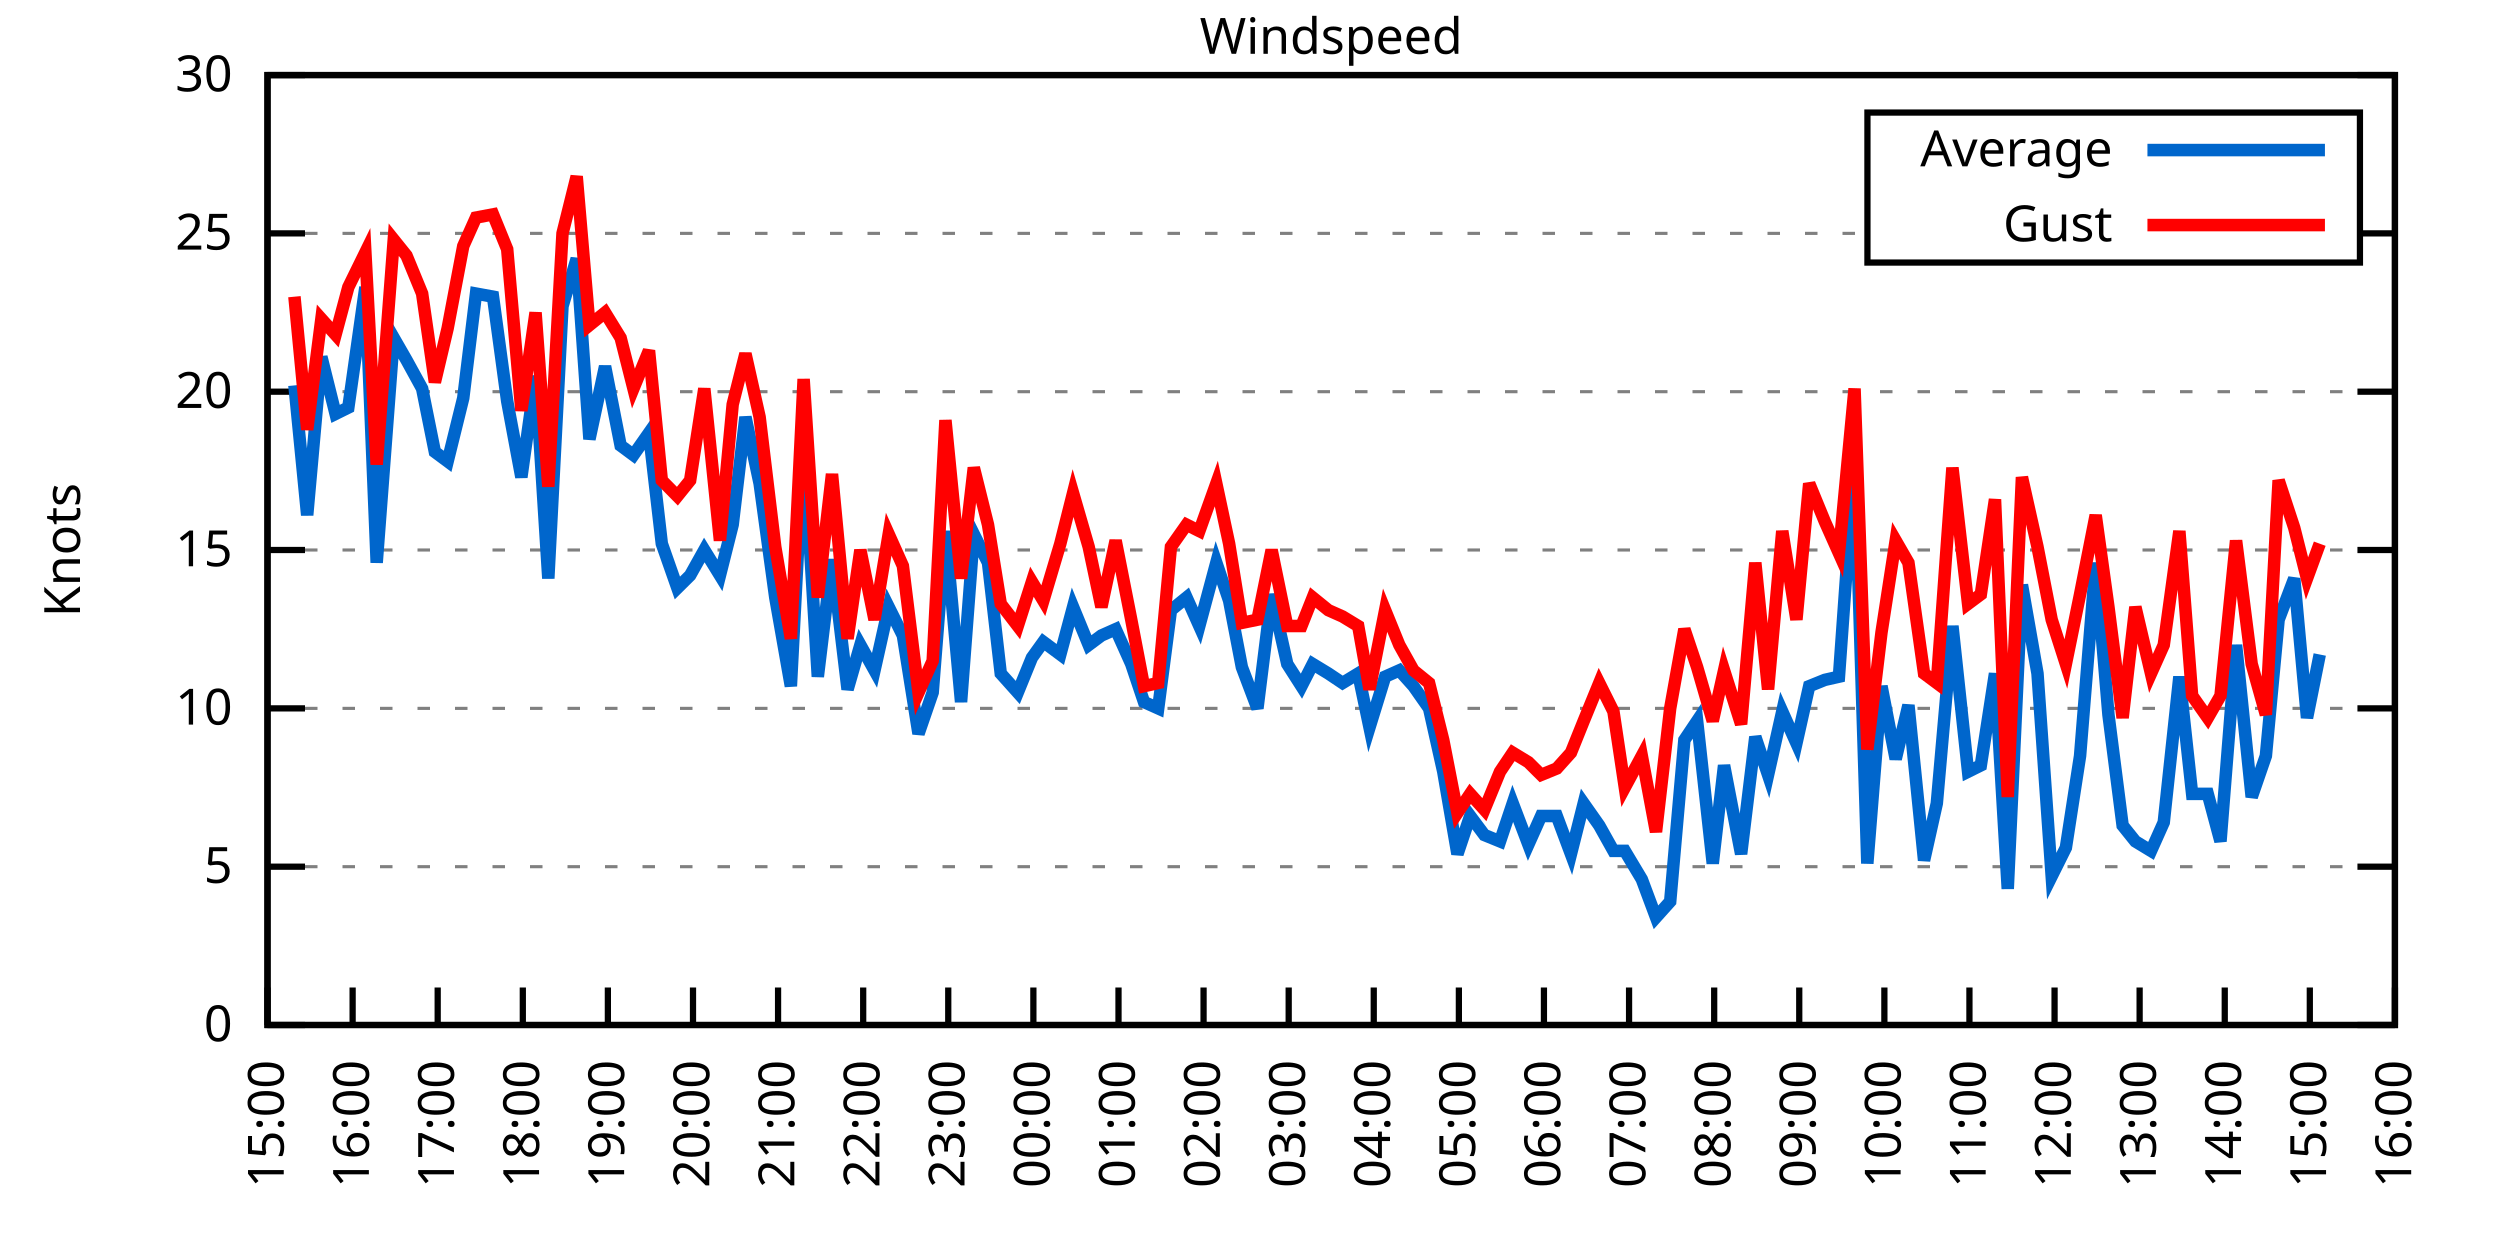
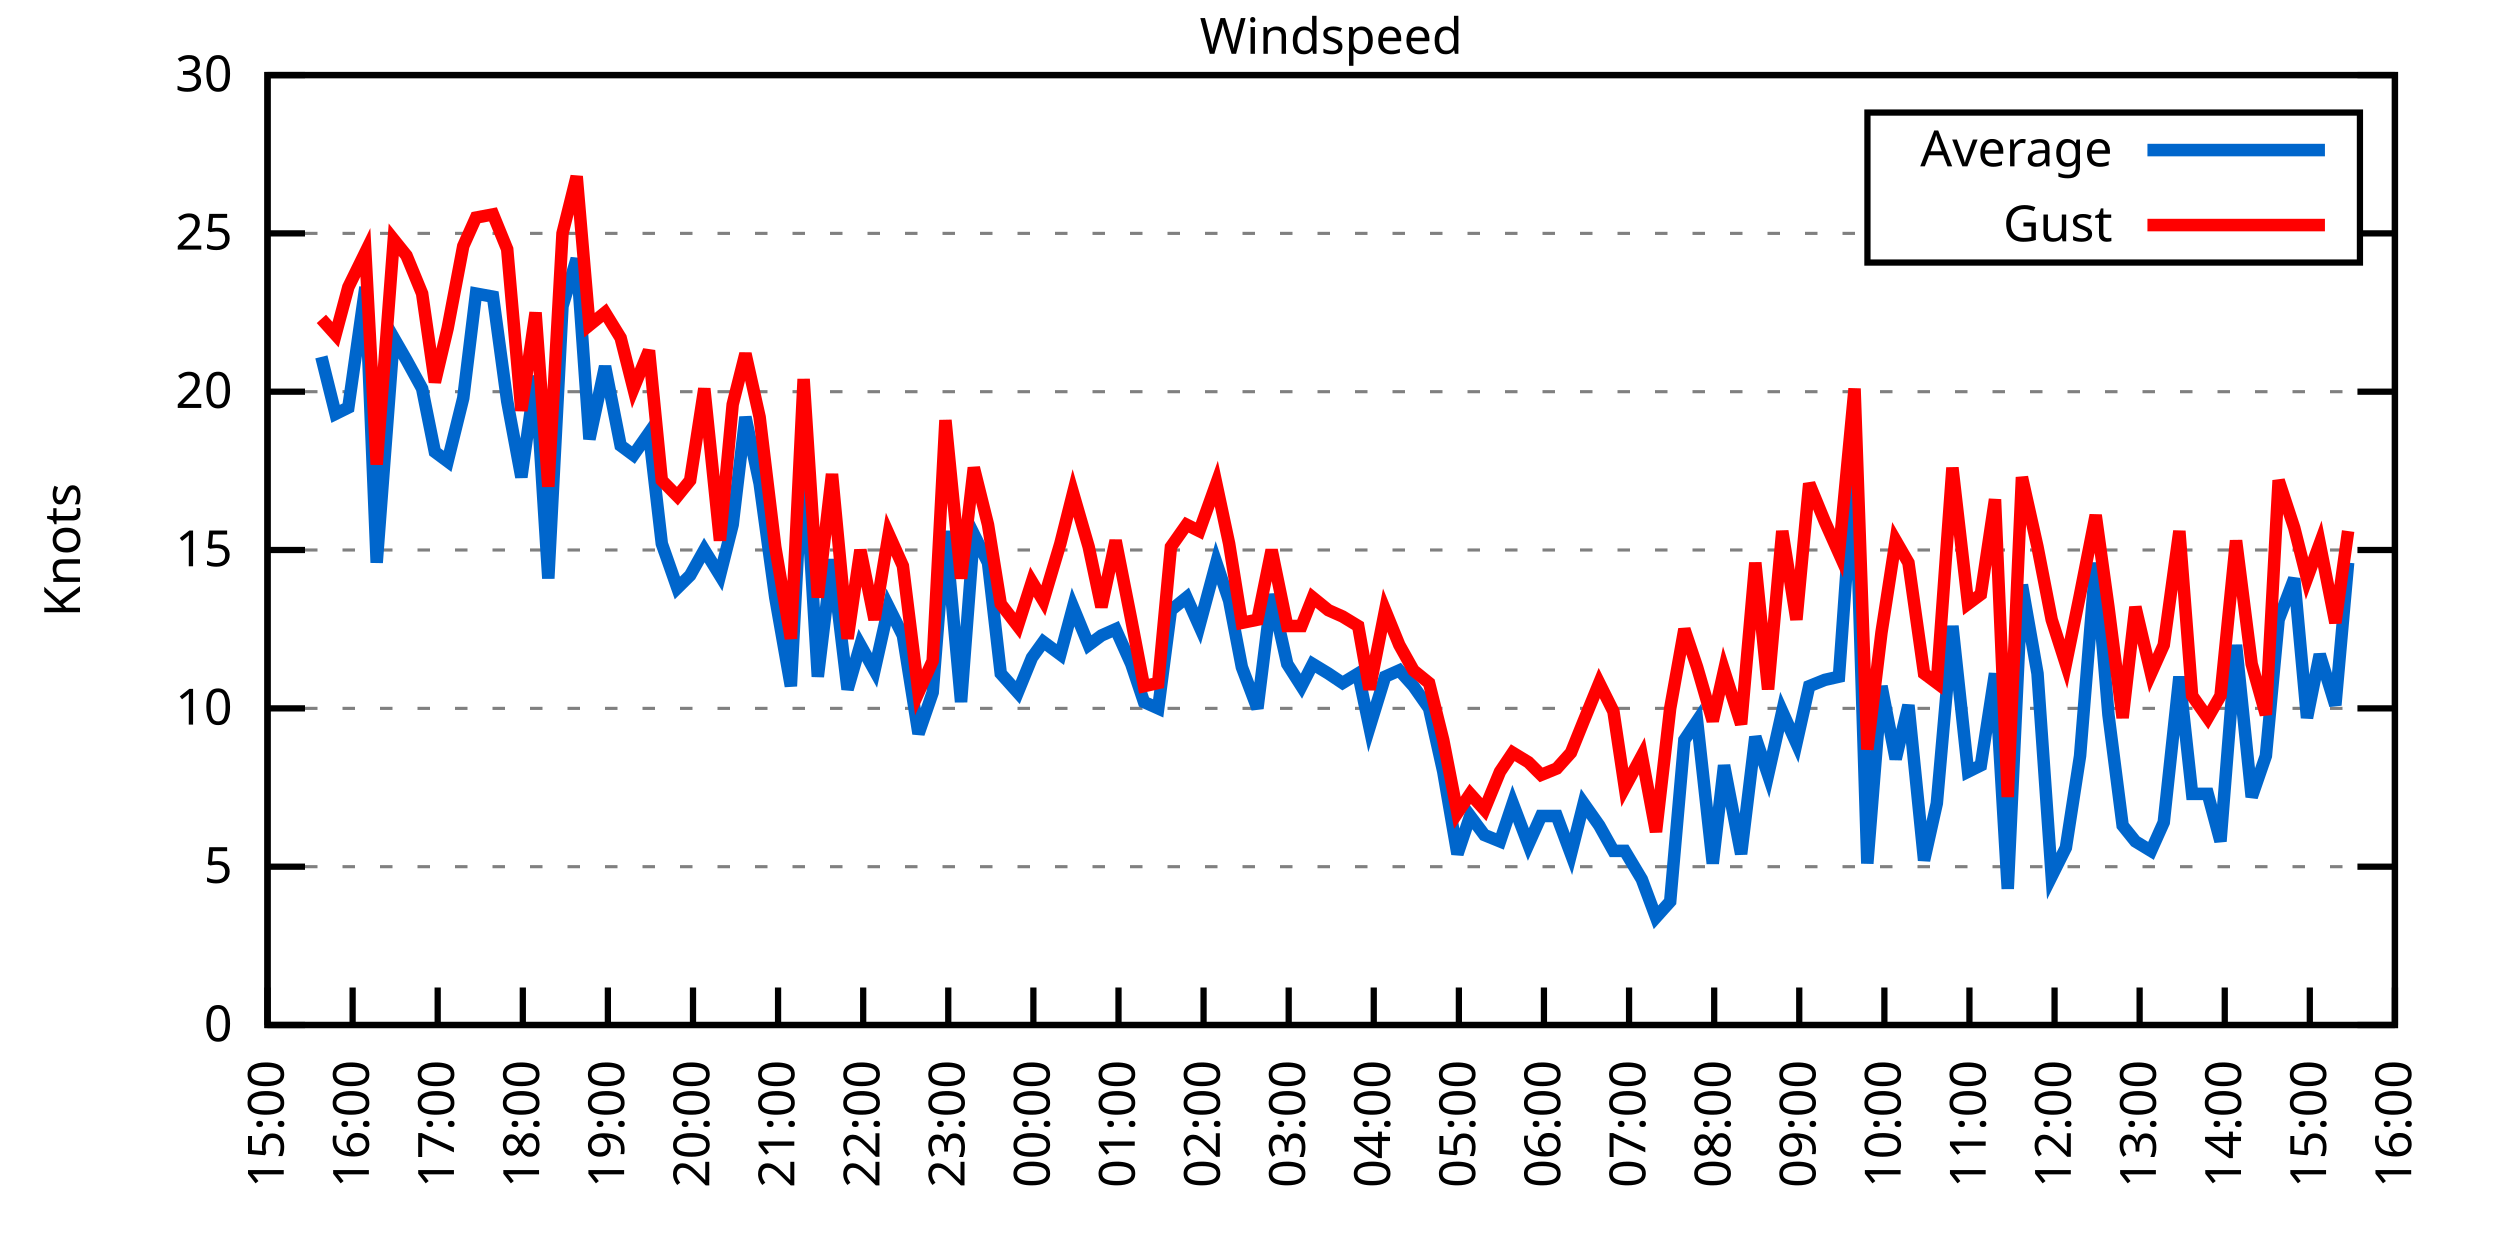
<svg xmlns="http://www.w3.org/2000/svg" xmlns:xlink="http://www.w3.org/1999/xlink" width="400" height="200" viewBox="0 0 400 200">
  <g id="gnuplot_canvas">
    <rect x="0" y="0" width="400" height="200" fill="none" />
    <defs>
      <circle id="gpDot" r="0.5" stroke-width="0.5" stroke="currentColor" />
      <path id="gpPt0" stroke-width="0.333" stroke="currentColor" d="M-1,0 h2 M0,-1 v2" />
      <path id="gpPt1" stroke-width="0.333" stroke="currentColor" d="M-1,-1 L1,1 M1,-1 L-1,1" />
      <path id="gpPt2" stroke-width="0.333" stroke="currentColor" d="M-1,0 L1,0 M0,-1 L0,1 M-1,-1 L1,1 M-1,1 L1,-1" />
      <rect id="gpPt3" stroke-width="0.333" stroke="currentColor" x="-1" y="-1" width="2" height="2" />
      <rect id="gpPt4" stroke-width="0.333" stroke="currentColor" fill="currentColor" x="-1" y="-1" width="2" height="2" />
      <circle id="gpPt5" stroke-width="0.333" stroke="currentColor" cx="0" cy="0" r="1" />
      <use xlink:href="#gpPt5" id="gpPt6" fill="currentColor" stroke="none" />
      <path id="gpPt7" stroke-width="0.333" stroke="currentColor" d="M0,-1.33 L-1.33,0.67 L1.33,0.67 z" />
      <use xlink:href="#gpPt7" id="gpPt8" fill="currentColor" stroke="none" />
      <use xlink:href="#gpPt7" id="gpPt9" stroke="currentColor" transform="rotate(180)" />
      <use xlink:href="#gpPt9" id="gpPt10" fill="currentColor" stroke="none" />
      <use xlink:href="#gpPt3" id="gpPt11" stroke="currentColor" transform="rotate(45)" />
      <use xlink:href="#gpPt11" id="gpPt12" fill="currentColor" stroke="none" />
      <path id="gpPt13" stroke-width="0.333" stroke="currentColor" d="M0,1.330 L1.265,0.411 L0.782,-1.067 L-0.782,-1.076 L-1.265,0.411 z" />
      <use xlink:href="#gpPt13" id="gpPt14" fill="currentColor" stroke="none" />
      <filter id="textbox" filterUnits="objectBoundingBox" x="0" y="0" height="1" width="1">
        <feFlood flood-color="white" flood-opacity="1" result="bgnd" />
        <feComposite in="SourceGraphic" in2="bgnd" operator="atop" />
      </filter>
      <filter id="greybox" filterUnits="objectBoundingBox" x="0" y="0" height="1" width="1">
        <feFlood flood-color="lightgrey" flood-opacity="1" result="grey" />
        <feComposite in="SourceGraphic" in2="grey" operator="atop" />
      </filter>
    </defs>
    <g fill="none" color="white" stroke="currentColor" stroke-width="1.00" stroke-linecap="butt" stroke-linejoin="miter">
</g>
    <g fill="none" color="black" stroke="currentColor" stroke-width="1.00" stroke-linecap="butt" stroke-linejoin="miter">
      <g stroke="none" shape-rendering="crispEdges">
        <polygon fill="rgb(255, 255, 255)" points="42.80,164.00 383.18,164.00 383.18,12.02 42.80,12.02 " />
      </g>
    </g>
    <g fill="none" color="black" stroke="currentColor" stroke-width="1.00" stroke-linecap="butt" stroke-linejoin="miter">
</g>
    <g fill="none" color="black" stroke="black" stroke-width="0.50" stroke-linecap="butt" stroke-linejoin="miter">
</g>
    <g fill="none" color="gray" stroke="currentColor" stroke-width="0.50" stroke-linecap="butt" stroke-linejoin="miter">
      <path stroke="gray" stroke-dasharray="2,4" class="gridline" d="M42.80,164.00 L383.19,164.00  " />
    </g>
    <g fill="none" color="gray" stroke="gray" stroke-width="1.00" stroke-linecap="butt" stroke-linejoin="miter">
</g>
    <g fill="none" color="black" stroke="currentColor" stroke-width="1.00" stroke-linecap="butt" stroke-linejoin="miter">
      <path stroke="black" d="M42.80,164.00 L48.80,164.00 M383.19,164.00 L377.19,164.00  " />
      <g transform="translate(37.20,166.60)" stroke="none" fill="black" font-family="Sans" font-size="8.00" text-anchor="end">
        <text>
          <tspan font-family="Sans"> 0</tspan>
        </text>
      </g>
    </g>
    <g fill="none" color="black" stroke="currentColor" stroke-width="1.00" stroke-linecap="butt" stroke-linejoin="miter">
</g>
    <g fill="none" color="black" stroke="black" stroke-width="0.50" stroke-linecap="butt" stroke-linejoin="miter">
</g>
    <g fill="none" color="gray" stroke="currentColor" stroke-width="0.50" stroke-linecap="butt" stroke-linejoin="miter">
      <path stroke="gray" stroke-dasharray="2,4" class="gridline" d="M42.80,138.67 L383.19,138.67  " />
    </g>
    <g fill="none" color="gray" stroke="gray" stroke-width="1.00" stroke-linecap="butt" stroke-linejoin="miter">
</g>
    <g fill="none" color="black" stroke="currentColor" stroke-width="1.00" stroke-linecap="butt" stroke-linejoin="miter">
      <path stroke="black" d="M42.80,138.67 L48.80,138.67 M383.19,138.67 L377.19,138.67  " />
      <g transform="translate(37.20,141.27)" stroke="none" fill="black" font-family="Sans" font-size="8.00" text-anchor="end">
        <text>
          <tspan font-family="Sans"> 5</tspan>
        </text>
      </g>
    </g>
    <g fill="none" color="black" stroke="currentColor" stroke-width="1.00" stroke-linecap="butt" stroke-linejoin="miter">
</g>
    <g fill="none" color="black" stroke="black" stroke-width="0.50" stroke-linecap="butt" stroke-linejoin="miter">
</g>
    <g fill="none" color="gray" stroke="currentColor" stroke-width="0.50" stroke-linecap="butt" stroke-linejoin="miter">
      <path stroke="gray" stroke-dasharray="2,4" class="gridline" d="M42.80,113.34 L383.19,113.34  " />
    </g>
    <g fill="none" color="gray" stroke="gray" stroke-width="1.00" stroke-linecap="butt" stroke-linejoin="miter">
</g>
    <g fill="none" color="black" stroke="currentColor" stroke-width="1.00" stroke-linecap="butt" stroke-linejoin="miter">
      <path stroke="black" d="M42.80,113.34 L48.80,113.34 M383.19,113.34 L377.19,113.34  " />
      <g transform="translate(37.20,115.94)" stroke="none" fill="black" font-family="Sans" font-size="8.00" text-anchor="end">
        <text>
          <tspan font-family="Sans"> 10</tspan>
        </text>
      </g>
    </g>
    <g fill="none" color="black" stroke="currentColor" stroke-width="1.00" stroke-linecap="butt" stroke-linejoin="miter">
</g>
    <g fill="none" color="black" stroke="black" stroke-width="0.50" stroke-linecap="butt" stroke-linejoin="miter">
</g>
    <g fill="none" color="gray" stroke="currentColor" stroke-width="0.50" stroke-linecap="butt" stroke-linejoin="miter">
      <path stroke="gray" stroke-dasharray="2,4" class="gridline" d="M42.80,88.00 L383.19,88.00  " />
    </g>
    <g fill="none" color="gray" stroke="gray" stroke-width="1.00" stroke-linecap="butt" stroke-linejoin="miter">
</g>
    <g fill="none" color="black" stroke="currentColor" stroke-width="1.00" stroke-linecap="butt" stroke-linejoin="miter">
      <path stroke="black" d="M42.80,88.00 L48.80,88.00 M383.19,88.00 L377.19,88.00  " />
      <g transform="translate(37.20,90.60)" stroke="none" fill="black" font-family="Sans" font-size="8.00" text-anchor="end">
        <text>
          <tspan font-family="Sans"> 15</tspan>
        </text>
      </g>
    </g>
    <g fill="none" color="black" stroke="currentColor" stroke-width="1.00" stroke-linecap="butt" stroke-linejoin="miter">
</g>
    <g fill="none" color="black" stroke="black" stroke-width="0.50" stroke-linecap="butt" stroke-linejoin="miter">
</g>
    <g fill="none" color="gray" stroke="currentColor" stroke-width="0.50" stroke-linecap="butt" stroke-linejoin="miter">
      <path stroke="gray" stroke-dasharray="2,4" class="gridline" d="M42.80,62.67 L383.19,62.67  " />
    </g>
    <g fill="none" color="gray" stroke="gray" stroke-width="1.00" stroke-linecap="butt" stroke-linejoin="miter">
</g>
    <g fill="none" color="black" stroke="currentColor" stroke-width="1.00" stroke-linecap="butt" stroke-linejoin="miter">
      <path stroke="black" d="M42.80,62.67 L48.80,62.67 M383.19,62.67 L377.19,62.67  " />
      <g transform="translate(37.20,65.27)" stroke="none" fill="black" font-family="Sans" font-size="8.00" text-anchor="end">
        <text>
          <tspan font-family="Sans"> 20</tspan>
        </text>
      </g>
    </g>
    <g fill="none" color="black" stroke="currentColor" stroke-width="1.00" stroke-linecap="butt" stroke-linejoin="miter">
</g>
    <g fill="none" color="black" stroke="black" stroke-width="0.50" stroke-linecap="butt" stroke-linejoin="miter">
</g>
    <g fill="none" color="gray" stroke="currentColor" stroke-width="0.50" stroke-linecap="butt" stroke-linejoin="miter">
      <path stroke="gray" stroke-dasharray="2,4" class="gridline" d="M42.80,37.34 L298.79,37.34 M377.59,37.34 L383.19,37.34  " />
    </g>
    <g fill="none" color="gray" stroke="gray" stroke-width="1.00" stroke-linecap="butt" stroke-linejoin="miter">
</g>
    <g fill="none" color="black" stroke="currentColor" stroke-width="1.00" stroke-linecap="butt" stroke-linejoin="miter">
      <path stroke="black" d="M42.80,37.34 L48.80,37.34 M383.19,37.34 L377.19,37.34  " />
      <g transform="translate(37.20,39.94)" stroke="none" fill="black" font-family="Sans" font-size="8.00" text-anchor="end">
        <text>
          <tspan font-family="Sans"> 25</tspan>
        </text>
      </g>
    </g>
    <g fill="none" color="black" stroke="currentColor" stroke-width="1.00" stroke-linecap="butt" stroke-linejoin="miter">
</g>
    <g fill="none" color="black" stroke="black" stroke-width="0.50" stroke-linecap="butt" stroke-linejoin="miter">
</g>
    <g fill="none" color="gray" stroke="currentColor" stroke-width="0.50" stroke-linecap="butt" stroke-linejoin="miter">
      <path stroke="gray" stroke-dasharray="2,4" class="gridline" d="M42.80,12.01 L383.19,12.01  " />
    </g>
    <g fill="none" color="gray" stroke="gray" stroke-width="1.00" stroke-linecap="butt" stroke-linejoin="miter">
</g>
    <g fill="none" color="black" stroke="currentColor" stroke-width="1.00" stroke-linecap="butt" stroke-linejoin="miter">
      <path stroke="black" d="M42.80,12.01 L48.80,12.01 M383.19,12.01 L377.19,12.01  " />
      <g transform="translate(37.20,14.61)" stroke="none" fill="black" font-family="Sans" font-size="8.00" text-anchor="end">
        <text>
          <tspan font-family="Sans"> 30</tspan>
        </text>
      </g>
    </g>
    <g fill="none" color="black" stroke="currentColor" stroke-width="1.00" stroke-linecap="butt" stroke-linejoin="miter">
      <path stroke="black" d="M42.80,164.00 L42.80,158.00  " />
      <g transform="translate(45.40,169.60) rotate(270.00)" stroke="none" fill="black" font-family="Sans" font-size="8.00" text-anchor="end">
        <text>
          <tspan font-family="Sans">15:00</tspan>
        </text>
      </g>
    </g>
    <g fill="none" color="black" stroke="currentColor" stroke-width="1.00" stroke-linecap="butt" stroke-linejoin="miter">
      <path stroke="black" d="M56.42,164.00 L56.42,158.00  " />
      <g transform="translate(59.02,169.60) rotate(270.00)" stroke="none" fill="black" font-family="Sans" font-size="8.00" text-anchor="end">
        <text>
          <tspan font-family="Sans">16:00</tspan>
        </text>
      </g>
    </g>
    <g fill="none" color="black" stroke="currentColor" stroke-width="1.00" stroke-linecap="butt" stroke-linejoin="miter">
      <path stroke="black" d="M70.03,164.00 L70.03,158.00  " />
      <g transform="translate(72.63,169.60) rotate(270.00)" stroke="none" fill="black" font-family="Sans" font-size="8.00" text-anchor="end">
        <text>
          <tspan font-family="Sans">17:00</tspan>
        </text>
      </g>
    </g>
    <g fill="none" color="black" stroke="currentColor" stroke-width="1.00" stroke-linecap="butt" stroke-linejoin="miter">
      <path stroke="black" d="M83.65,164.00 L83.65,158.00  " />
      <g transform="translate(86.25,169.60) rotate(270.00)" stroke="none" fill="black" font-family="Sans" font-size="8.00" text-anchor="end">
        <text>
          <tspan font-family="Sans">18:00</tspan>
        </text>
      </g>
    </g>
    <g fill="none" color="black" stroke="currentColor" stroke-width="1.00" stroke-linecap="butt" stroke-linejoin="miter">
      <path stroke="black" d="M97.26,164.00 L97.26,158.00  " />
      <g transform="translate(99.86,169.60) rotate(270.00)" stroke="none" fill="black" font-family="Sans" font-size="8.00" text-anchor="end">
        <text>
          <tspan font-family="Sans">19:00</tspan>
        </text>
      </g>
    </g>
    <g fill="none" color="black" stroke="currentColor" stroke-width="1.00" stroke-linecap="butt" stroke-linejoin="miter">
      <path stroke="black" d="M110.88,164.00 L110.88,158.00  " />
      <g transform="translate(113.48,169.60) rotate(270.00)" stroke="none" fill="black" font-family="Sans" font-size="8.00" text-anchor="end">
        <text>
          <tspan font-family="Sans">20:00</tspan>
        </text>
      </g>
    </g>
    <g fill="none" color="black" stroke="currentColor" stroke-width="1.00" stroke-linecap="butt" stroke-linejoin="miter">
      <path stroke="black" d="M124.49,164.00 L124.49,158.00  " />
      <g transform="translate(127.09,169.60) rotate(270.00)" stroke="none" fill="black" font-family="Sans" font-size="8.00" text-anchor="end">
        <text>
          <tspan font-family="Sans">21:00</tspan>
        </text>
      </g>
    </g>
    <g fill="none" color="black" stroke="currentColor" stroke-width="1.00" stroke-linecap="butt" stroke-linejoin="miter">
      <path stroke="black" d="M138.11,164.00 L138.11,158.00  " />
      <g transform="translate(140.71,169.60) rotate(270.00)" stroke="none" fill="black" font-family="Sans" font-size="8.00" text-anchor="end">
        <text>
          <tspan font-family="Sans">22:00</tspan>
        </text>
      </g>
    </g>
    <g fill="none" color="black" stroke="currentColor" stroke-width="1.00" stroke-linecap="butt" stroke-linejoin="miter">
      <path stroke="black" d="M151.72,164.00 L151.72,158.00  " />
      <g transform="translate(154.32,169.60) rotate(270.00)" stroke="none" fill="black" font-family="Sans" font-size="8.00" text-anchor="end">
        <text>
          <tspan font-family="Sans">23:00</tspan>
        </text>
      </g>
    </g>
    <g fill="none" color="black" stroke="currentColor" stroke-width="1.00" stroke-linecap="butt" stroke-linejoin="miter">
      <path stroke="black" d="M165.34,164.00 L165.34,158.00  " />
      <g transform="translate(167.94,169.60) rotate(270.00)" stroke="none" fill="black" font-family="Sans" font-size="8.00" text-anchor="end">
        <text>
          <tspan font-family="Sans">00:00</tspan>
        </text>
      </g>
    </g>
    <g fill="none" color="black" stroke="currentColor" stroke-width="1.00" stroke-linecap="butt" stroke-linejoin="miter">
      <path stroke="black" d="M178.96,164.00 L178.96,158.00  " />
      <g transform="translate(181.56,169.60) rotate(270.00)" stroke="none" fill="black" font-family="Sans" font-size="8.00" text-anchor="end">
        <text>
          <tspan font-family="Sans">01:00</tspan>
        </text>
      </g>
    </g>
    <g fill="none" color="black" stroke="currentColor" stroke-width="1.00" stroke-linecap="butt" stroke-linejoin="miter">
      <path stroke="black" d="M192.57,164.00 L192.57,158.00  " />
      <g transform="translate(195.17,169.60) rotate(270.00)" stroke="none" fill="black" font-family="Sans" font-size="8.00" text-anchor="end">
        <text>
          <tspan font-family="Sans">02:00</tspan>
        </text>
      </g>
    </g>
    <g fill="none" color="black" stroke="currentColor" stroke-width="1.00" stroke-linecap="butt" stroke-linejoin="miter">
      <path stroke="black" d="M206.19,164.00 L206.19,158.00  " />
      <g transform="translate(208.79,169.60) rotate(270.00)" stroke="none" fill="black" font-family="Sans" font-size="8.00" text-anchor="end">
        <text>
          <tspan font-family="Sans">03:00</tspan>
        </text>
      </g>
    </g>
    <g fill="none" color="black" stroke="currentColor" stroke-width="1.00" stroke-linecap="butt" stroke-linejoin="miter">
      <path stroke="black" d="M219.80,164.00 L219.80,158.00  " />
      <g transform="translate(222.40,169.60) rotate(270.00)" stroke="none" fill="black" font-family="Sans" font-size="8.00" text-anchor="end">
        <text>
          <tspan font-family="Sans">04:00</tspan>
        </text>
      </g>
    </g>
    <g fill="none" color="black" stroke="currentColor" stroke-width="1.00" stroke-linecap="butt" stroke-linejoin="miter">
      <path stroke="black" d="M233.42,164.00 L233.42,158.00  " />
      <g transform="translate(236.02,169.60) rotate(270.00)" stroke="none" fill="black" font-family="Sans" font-size="8.00" text-anchor="end">
        <text>
          <tspan font-family="Sans">05:00</tspan>
        </text>
      </g>
    </g>
    <g fill="none" color="black" stroke="currentColor" stroke-width="1.00" stroke-linecap="butt" stroke-linejoin="miter">
      <path stroke="black" d="M247.03,164.00 L247.03,158.00  " />
      <g transform="translate(249.63,169.60) rotate(270.00)" stroke="none" fill="black" font-family="Sans" font-size="8.00" text-anchor="end">
        <text>
          <tspan font-family="Sans">06:00</tspan>
        </text>
      </g>
    </g>
    <g fill="none" color="black" stroke="currentColor" stroke-width="1.00" stroke-linecap="butt" stroke-linejoin="miter">
      <path stroke="black" d="M260.65,164.00 L260.65,158.00  " />
      <g transform="translate(263.25,169.60) rotate(270.00)" stroke="none" fill="black" font-family="Sans" font-size="8.00" text-anchor="end">
        <text>
          <tspan font-family="Sans">07:00</tspan>
        </text>
      </g>
    </g>
    <g fill="none" color="black" stroke="currentColor" stroke-width="1.00" stroke-linecap="butt" stroke-linejoin="miter">
      <path stroke="black" d="M274.27,164.00 L274.27,158.00  " />
      <g transform="translate(276.87,169.60) rotate(270.00)" stroke="none" fill="black" font-family="Sans" font-size="8.00" text-anchor="end">
        <text>
          <tspan font-family="Sans">08:00</tspan>
        </text>
      </g>
    </g>
    <g fill="none" color="black" stroke="currentColor" stroke-width="1.00" stroke-linecap="butt" stroke-linejoin="miter">
      <path stroke="black" d="M287.88,164.00 L287.88,158.00  " />
      <g transform="translate(290.48,169.60) rotate(270.00)" stroke="none" fill="black" font-family="Sans" font-size="8.00" text-anchor="end">
        <text>
          <tspan font-family="Sans">09:00</tspan>
        </text>
      </g>
    </g>
    <g fill="none" color="black" stroke="currentColor" stroke-width="1.00" stroke-linecap="butt" stroke-linejoin="miter">
      <path stroke="black" d="M301.50,164.00 L301.50,158.00  " />
      <g transform="translate(304.10,169.60) rotate(270.00)" stroke="none" fill="black" font-family="Sans" font-size="8.00" text-anchor="end">
        <text>
          <tspan font-family="Sans">10:00</tspan>
        </text>
      </g>
    </g>
    <g fill="none" color="black" stroke="currentColor" stroke-width="1.00" stroke-linecap="butt" stroke-linejoin="miter">
      <path stroke="black" d="M315.11,164.00 L315.11,158.00  " />
      <g transform="translate(317.71,169.60) rotate(270.00)" stroke="none" fill="black" font-family="Sans" font-size="8.00" text-anchor="end">
        <text>
          <tspan font-family="Sans">11:00</tspan>
        </text>
      </g>
    </g>
    <g fill="none" color="black" stroke="currentColor" stroke-width="1.00" stroke-linecap="butt" stroke-linejoin="miter">
      <path stroke="black" d="M328.73,164.00 L328.73,158.00  " />
      <g transform="translate(331.33,169.60) rotate(270.00)" stroke="none" fill="black" font-family="Sans" font-size="8.00" text-anchor="end">
        <text>
          <tspan font-family="Sans">12:00</tspan>
        </text>
      </g>
    </g>
    <g fill="none" color="black" stroke="currentColor" stroke-width="1.00" stroke-linecap="butt" stroke-linejoin="miter">
      <path stroke="black" d="M342.34,164.00 L342.34,158.00  " />
      <g transform="translate(344.94,169.60) rotate(270.00)" stroke="none" fill="black" font-family="Sans" font-size="8.00" text-anchor="end">
        <text>
          <tspan font-family="Sans">13:00</tspan>
        </text>
      </g>
    </g>
    <g fill="none" color="black" stroke="currentColor" stroke-width="1.00" stroke-linecap="butt" stroke-linejoin="miter">
      <path stroke="black" d="M355.96,164.00 L355.96,158.00  " />
      <g transform="translate(358.56,169.60) rotate(270.00)" stroke="none" fill="black" font-family="Sans" font-size="8.00" text-anchor="end">
        <text>
          <tspan font-family="Sans">14:00</tspan>
        </text>
      </g>
    </g>
    <g fill="none" color="black" stroke="currentColor" stroke-width="1.00" stroke-linecap="butt" stroke-linejoin="miter">
      <path stroke="black" d="M369.57,164.00 L369.57,158.00  " />
      <g transform="translate(372.17,169.60) rotate(270.00)" stroke="none" fill="black" font-family="Sans" font-size="8.00" text-anchor="end">
        <text>
          <tspan font-family="Sans">15:00</tspan>
        </text>
      </g>
    </g>
    <g fill="none" color="black" stroke="currentColor" stroke-width="1.00" stroke-linecap="butt" stroke-linejoin="miter">
      <path stroke="black" d="M383.19,164.00 L383.19,158.00  " />
      <g transform="translate(385.79,169.60) rotate(270.00)" stroke="none" fill="black" font-family="Sans" font-size="8.00" text-anchor="end">
        <text>
          <tspan font-family="Sans">16:00</tspan>
        </text>
      </g>
    </g>
    <g fill="none" color="black" stroke="currentColor" stroke-width="1.00" stroke-linecap="butt" stroke-linejoin="miter">
</g>
    <g fill="none" color="black" stroke="currentColor" stroke-width="1.00" stroke-linecap="butt" stroke-linejoin="miter">
      <path stroke="black" d="M42.80,12.01 L42.80,164.00 L383.19,164.00 L383.19,12.01 L42.80,12.01 Z  " />
    </g>
    <g fill="none" color="black" stroke="currentColor" stroke-width="1.00" stroke-linecap="butt" stroke-linejoin="miter">
</g>
    <g fill="none" color="black" stroke="currentColor" stroke-width="1.00" stroke-linecap="butt" stroke-linejoin="miter">
      <path stroke="black" d="M298.79,42.01 L298.79,18.01 L377.59,18.01 L377.59,42.01 L298.79,42.01 Z  " />
    </g>
    <g id="Windspeed_plot_1">
      <g fill="none" color="white" stroke="black" stroke-width="2.00" stroke-linecap="butt" stroke-linejoin="miter">
</g>
      <g fill="none" color="black" stroke="currentColor" stroke-width="2.00" stroke-linecap="butt" stroke-linejoin="miter">
        <g transform="translate(337.99,26.61)" stroke="none" fill="black" font-family="Sans" font-size="8.00" text-anchor="end">
          <text>
            <tspan font-family="Sans">Average</tspan>
          </text>
        </g>
      </g>
      <g fill="none" color="black" stroke="currentColor" stroke-width="2.00" stroke-linecap="butt" stroke-linejoin="miter">
-         <path stroke="rgb(  0, 102, 204)" d="M343.59,24.01 L371.99,24.01 M47.11,61.66 L49.15,82.43 L51.42,57.10 L53.69,66.22 L55.73,65.21 L58.46,45.95   L60.27,90.03 L63.00,54.06 L65.04,57.61 L67.54,62.17 L69.58,72.30 L71.62,73.82 L74.12,63.69 L76.16,46.97   L78.88,47.47 L81.15,64.19 L83.42,76.35 L85.69,60.14 L87.73,92.56 L90.00,48.99 L92.27,41.39 L94.31,70.27   L96.81,58.62 L99.30,71.29 L101.35,72.81 L103.84,69.26 L105.89,86.99 L108.38,94.08 L110.42,92.06 L112.69,88.00   L115.19,92.06 L117.23,83.95 L119.27,66.73 L121.54,77.37 L124.04,95.60 L126.54,109.79 L128.58,70.78 L130.85,108.27   L133.12,89.52 L135.61,110.30 L137.66,103.20 L139.92,107.26 L142.19,97.12 L144.46,101.68 L146.96,117.39 L149.23,110.80   L151.27,84.97 L153.77,112.32 L155.81,85.47 L158.08,90.03 L160.12,107.76 L162.84,110.80 L165.11,105.23 L166.93,102.70   L169.65,104.72 L171.69,97.12 L174.19,103.20 L176.23,101.68 L178.50,100.67 L181.00,106.24 L183.04,112.32 L185.31,113.34   L187.35,97.63 L189.85,95.60 L191.89,100.16 L194.61,90.03 L196.66,96.11 L198.70,106.75 L201.19,113.34 L203.46,95.10   L205.96,106.24 L208.23,109.79 L210.04,106.24 L212.54,107.76 L214.81,109.28 L217.31,107.76 L219.12,116.38 L221.62,108.27   L223.89,107.26 L226.16,109.79 L228.65,113.34 L230.92,123.47 L233.19,136.64 L235.23,130.56 L237.50,133.60 L240.00,134.62   L242.04,128.54 L244.54,135.12 L246.58,130.56 L249.08,130.56 L251.35,136.64 L253.39,128.54 L255.88,132.08 L258.15,136.14   L259.97,136.14 L262.69,140.69 L264.96,146.77 L267.23,144.24 L269.50,118.40 L271.54,115.36 L274.04,138.16 L275.85,122.46   L278.58,136.64 L280.85,117.90 L282.89,123.98 L285.16,113.84 L287.43,118.91 L289.47,109.79 L291.97,108.78 L294.23,108.27   L296.73,73.31 L298.77,138.16 L301.04,109.79 L303.31,121.44 L305.35,112.83 L307.85,137.66 L309.89,128.54 L312.39,100.16   L314.89,123.47 L316.93,122.46 L319.20,107.76 L321.24,142.21 L323.51,93.58 L326.00,107.76 L328.27,140.19 L330.54,135.63   L332.81,120.94 L335.31,90.03 L337.35,114.35 L339.62,132.08 L341.66,134.62 L344.16,136.14 L346.20,131.58 L348.70,108.27   L350.74,127.02 L353.24,127.02 L355.28,134.62 L357.77,103.20 L360.27,127.52 L362.54,120.94 L364.58,99.15 L367.08,92.56   L369.12,114.86 L371.16,104.72  " />
+         <path stroke="rgb(  0, 102, 204)" d="M343.59,24.01 L371.99,24.01 M51.42,57.10 L53.69,66.22 L55.73,65.21 L58.46,45.95 L60.27,90.03 L63.00,54.06   L65.04,57.61 L67.54,62.17 L69.58,72.30 L71.62,73.82 L74.12,63.69 L76.16,46.97 L78.88,47.47 L81.15,64.19   L83.42,76.35 L85.69,60.14 L87.73,92.56 L90.00,48.99 L92.27,41.39 L94.31,70.27 L96.81,58.62 L99.30,71.29   L101.35,72.81 L103.84,69.26 L105.89,86.99 L108.38,94.08 L110.42,92.06 L112.69,88.00 L115.19,92.06 L117.23,83.95   L119.27,66.73 L121.54,77.37 L124.04,95.60 L126.54,109.79 L128.58,70.78 L130.85,108.27 L133.12,89.52 L135.61,110.30   L137.66,103.20 L139.92,107.26 L142.19,97.12 L144.46,101.68 L146.96,117.39 L149.23,110.80 L151.27,84.97 L153.77,112.32   L155.81,85.47 L158.08,90.03 L160.12,107.76 L162.84,110.80 L165.11,105.23 L166.93,102.70 L169.65,104.72 L171.69,97.12   L174.19,103.20 L176.23,101.68 L178.50,100.67 L181.00,106.24 L183.04,112.32 L185.31,113.34 L187.35,97.63 L189.85,95.60   L191.89,100.16 L194.61,90.03 L196.66,96.11 L198.70,106.75 L201.19,113.34 L203.46,95.10 L205.96,106.24 L208.23,109.79   L210.04,106.24 L212.54,107.76 L214.81,109.28 L217.31,107.76 L219.12,116.38 L221.62,108.27 L223.89,107.26 L226.16,109.79   L228.65,113.34 L230.92,123.47 L233.19,136.64 L235.23,130.56 L237.50,133.60 L240.00,134.62 L242.04,128.54 L244.54,135.12   L246.58,130.56 L249.08,130.56 L251.35,136.64 L253.39,128.54 L255.88,132.08 L258.15,136.14 L259.97,136.14 L262.69,140.69   L264.96,146.77 L267.23,144.24 L269.50,118.40 L271.54,115.36 L274.04,138.16 L275.85,122.46 L278.58,136.64 L280.85,117.90   L282.89,123.98 L285.16,113.84 L287.43,118.91 L289.47,109.79 L291.97,108.78 L294.23,108.27 L296.73,73.31 L298.77,138.16   L301.04,109.79 L303.31,121.44 L305.35,112.83 L307.85,137.66 L309.89,128.54 L312.39,100.16 L314.89,123.47 L316.93,122.46   L319.20,107.76 L321.24,142.21 L323.51,93.58 L326.00,107.76 L328.27,140.19 L330.54,135.63 L332.81,120.94 L335.31,90.03   L337.35,114.35 L339.62,132.08 L341.66,134.62 L344.16,136.14 L346.20,131.58 L348.70,108.27 L350.74,127.02 L353.24,127.02   L355.28,134.62 L357.77,103.20 L360.27,127.52 L362.54,120.94 L364.58,99.15 L367.08,92.56 L369.12,114.86 L371.16,104.72   L373.66,112.83 L375.70,90.03  " />
      </g>
    </g>
    <g id="Windspeed_plot_2">
      <g fill="none" color="black" stroke="currentColor" stroke-width="2.00" stroke-linecap="butt" stroke-linejoin="miter">
        <g transform="translate(337.99,38.61)" stroke="none" fill="black" font-family="Sans" font-size="8.00" text-anchor="end">
          <text>
            <tspan font-family="Sans">Gust</tspan>
          </text>
        </g>
      </g>
      <g fill="none" color="black" stroke="currentColor" stroke-width="2.00" stroke-linecap="butt" stroke-linejoin="miter">
-         <path stroke="rgb(255,   0,   0)" d="M343.59,36.01 L371.99,36.01 M47.11,47.47 L49.15,68.75 L51.42,51.02 L53.69,53.55 L55.73,45.95 L58.46,40.38   L60.27,74.33 L63.00,38.35 L65.04,40.89 L67.54,46.97 L69.58,61.15 L71.62,52.54 L74.12,39.37 L76.16,34.81   L78.88,34.30 L81.15,39.87 L83.42,65.71 L85.69,50.01 L87.73,77.87 L90.00,37.34 L92.27,28.22 L94.31,52.03   L96.81,50.01 L99.30,54.06 L101.35,62.17 L103.84,56.09 L105.89,76.86 L108.38,79.39 L110.42,76.86 L112.69,62.17   L115.19,86.49 L117.23,64.70 L119.27,56.59 L121.54,66.73 L124.04,87.50 L126.54,102.19 L128.58,60.65 L130.85,95.60   L133.12,75.85 L135.61,102.19 L137.66,88.00 L139.92,99.15 L142.19,85.47 L144.46,90.54 L146.96,110.80 L149.23,105.74   L151.27,67.23 L153.77,92.56 L155.81,74.83 L158.08,83.95 L160.12,96.62 L162.84,100.16 L165.11,93.07 L166.93,96.11   L169.65,86.99 L171.69,78.89 L174.19,87.50 L176.23,97.12 L178.50,86.49 L181.00,99.15 L183.04,109.79 L185.31,109.28   L187.35,87.50 L189.85,83.95 L191.89,84.97 L194.61,77.37 L196.66,86.99 L198.70,99.66 L201.19,99.15 L203.46,88.00   L205.96,100.16 L208.23,100.16 L210.04,95.60 L212.54,97.63 L214.81,98.64 L217.31,100.16 L219.12,110.30 L221.62,97.63   L223.89,103.20 L226.16,107.26 L228.65,109.28 L230.92,118.40 L233.19,130.06 L235.23,127.02 L237.50,129.55 L240.00,123.47   L242.04,120.43 L244.54,121.95 L246.58,123.98 L249.08,122.96 L251.35,120.43 L253.39,115.36 L255.88,109.28 L258.15,113.84   L259.97,126.00 L262.69,120.94 L264.96,133.10 L267.23,113.34 L269.50,100.67 L271.54,106.75 L274.04,115.36 L275.85,107.26   L278.58,115.87 L280.85,90.03 L282.89,110.30 L285.16,84.97 L287.43,99.15 L289.47,77.37 L291.97,83.45 L294.23,88.51   L296.73,62.17 L298.77,119.92 L301.04,101.18 L303.31,86.49 L305.35,90.03 L307.85,107.76 L309.89,109.28 L312.39,74.83   L314.89,96.62 L316.93,95.10 L319.20,79.90 L321.24,127.52 L323.51,76.35 L326.00,87.50 L328.27,99.15 L330.54,106.24   L332.81,95.10 L335.31,82.43 L337.35,97.12 L339.62,114.86 L341.66,97.12 L344.16,107.76 L346.20,103.20 L348.70,84.97   L350.74,111.31 L353.24,114.86 L355.28,111.31 L357.77,86.49 L360.27,106.24 L362.54,114.35 L364.58,76.86 L367.08,84.46   L369.12,92.56 L371.16,86.99  " />
+         <path stroke="rgb(255,   0,   0)" d="M343.59,36.01 L371.99,36.01 M51.42,51.02 L53.69,53.55 L55.73,45.95 L58.46,40.38 L60.27,74.33 L63.00,38.35   L65.04,40.89 L67.54,46.97 L69.58,61.15 L71.62,52.54 L74.12,39.37 L76.16,34.81 L78.88,34.30 L81.15,39.87   L83.42,65.71 L85.69,50.01 L87.73,77.87 L90.00,37.34 L92.27,28.22 L94.31,52.03 L96.81,50.01 L99.30,54.06   L101.35,62.17 L103.84,56.09 L105.89,76.86 L108.38,79.39 L110.42,76.86 L112.69,62.17 L115.19,86.49 L117.23,64.70   L119.27,56.59 L121.54,66.73 L124.04,87.50 L126.54,102.19 L128.58,60.65 L130.85,95.60 L133.12,75.85 L135.61,102.19   L137.66,88.00 L139.92,99.15 L142.19,85.47 L144.46,90.54 L146.96,110.80 L149.23,105.74 L151.27,67.23 L153.77,92.56   L155.81,74.83 L158.08,83.95 L160.12,96.62 L162.84,100.16 L165.11,93.07 L166.93,96.11 L169.65,86.99 L171.69,78.89   L174.19,87.50 L176.23,97.12 L178.50,86.49 L181.00,99.15 L183.04,109.79 L185.31,109.28 L187.35,87.50 L189.85,83.95   L191.89,84.97 L194.61,77.37 L196.66,86.99 L198.70,99.66 L201.19,99.15 L203.46,88.00 L205.96,100.16 L208.23,100.16   L210.04,95.60 L212.54,97.63 L214.81,98.64 L217.31,100.16 L219.12,110.30 L221.62,97.63 L223.89,103.20 L226.16,107.26   L228.65,109.28 L230.92,118.40 L233.19,130.06 L235.23,127.02 L237.50,129.55 L240.00,123.47 L242.04,120.43 L244.54,121.95   L246.58,123.98 L249.08,122.96 L251.35,120.43 L253.39,115.36 L255.88,109.28 L258.15,113.84 L259.97,126.00 L262.69,120.94   L264.96,133.10 L267.23,113.34 L269.50,100.67 L271.54,106.75 L274.04,115.36 L275.85,107.26 L278.58,115.87 L280.85,90.03   L282.89,110.30 L285.16,84.97 L287.43,99.15 L289.47,77.37 L291.97,83.45 L294.23,88.51 L296.73,62.17 L298.77,119.92   L301.04,101.18 L303.31,86.49 L305.35,90.03 L307.85,107.76 L309.89,109.28 L312.39,74.83 L314.89,96.62 L316.93,95.10   L319.20,79.90 L321.24,127.52 L323.51,76.35 L326.00,87.50 L328.27,99.15 L330.54,106.24 L332.81,95.10 L335.31,82.43   L337.35,97.12 L339.62,114.86 L341.66,97.12 L344.16,107.76 L346.20,103.20 L348.70,84.97 L350.74,111.31 L353.24,114.86   L355.28,111.31 L357.77,86.49 L360.27,106.24 L362.54,114.35 L364.58,76.86 L367.08,84.46 L369.12,92.56 L371.16,86.99   L373.66,99.66 L375.70,84.97  " />
      </g>
    </g>
    <g fill="none" color="black" stroke="currentColor" stroke-width="2.00" stroke-linecap="butt" stroke-linejoin="miter">
</g>
    <g fill="none" color="black" stroke="black" stroke-width="1.00" stroke-linecap="butt" stroke-linejoin="miter">
</g>
    <g fill="none" color="black" stroke="currentColor" stroke-width="1.00" stroke-linecap="butt" stroke-linejoin="miter">
      <path stroke="black" d="M42.80,12.01 L42.80,164.00 L383.19,164.00 L383.19,12.01 L42.80,12.01 Z  " />
      <g transform="translate(12.80,88.01) rotate(270.00)" stroke="none" fill="black" font-family="Sans" font-size="8.00" text-anchor="middle">
        <text>
          <tspan font-family="Sans">Knots</tspan>
        </text>
      </g>
    </g>
    <g fill="none" color="black" stroke="currentColor" stroke-width="1.00" stroke-linecap="butt" stroke-linejoin="miter">
</g>
    <g fill="none" color="black" stroke="currentColor" stroke-width="1.00" stroke-linecap="butt" stroke-linejoin="miter">
      <g transform="translate(212.99,8.61)" stroke="none" fill="black" font-family="Sans" font-size="8.00" text-anchor="middle">
        <text>
          <tspan font-family="Sans">Windspeed</tspan>
        </text>
      </g>
    </g>
    <g fill="none" color="black" stroke="currentColor" stroke-width="1.00" stroke-linecap="butt" stroke-linejoin="miter">
</g>
  </g>
</svg>
